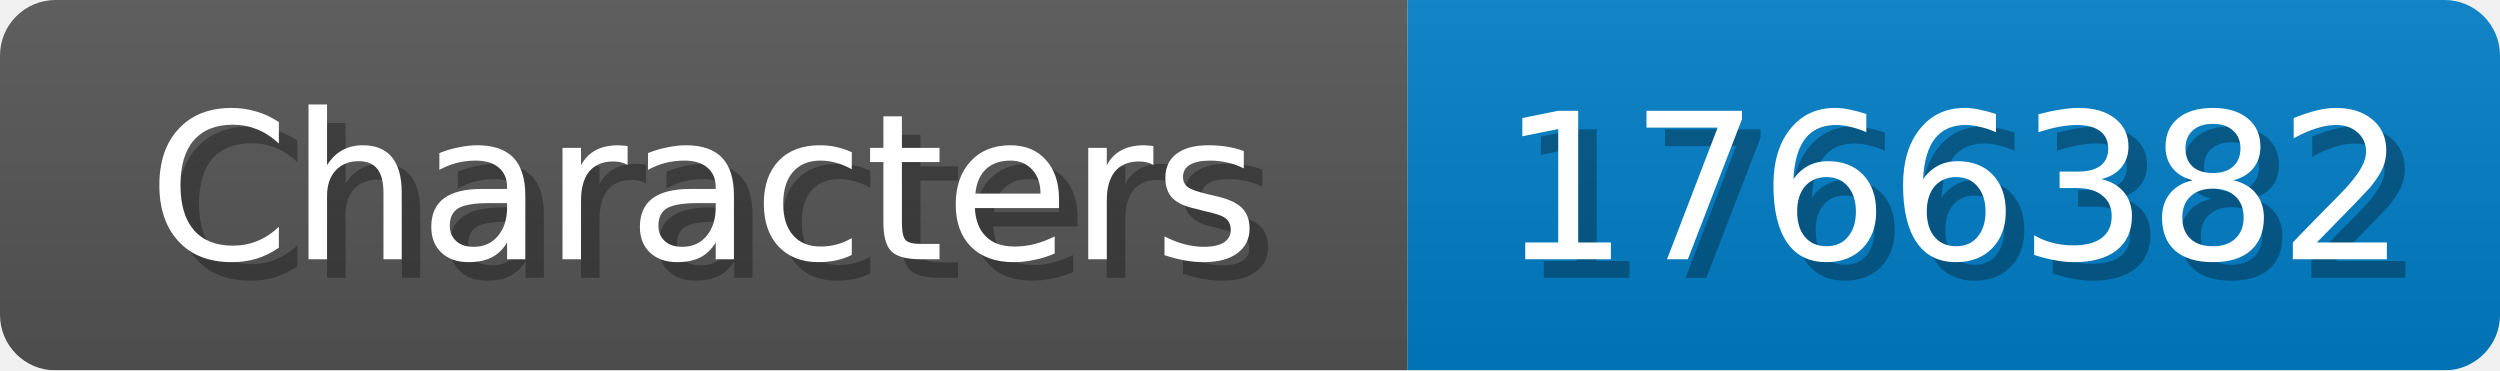
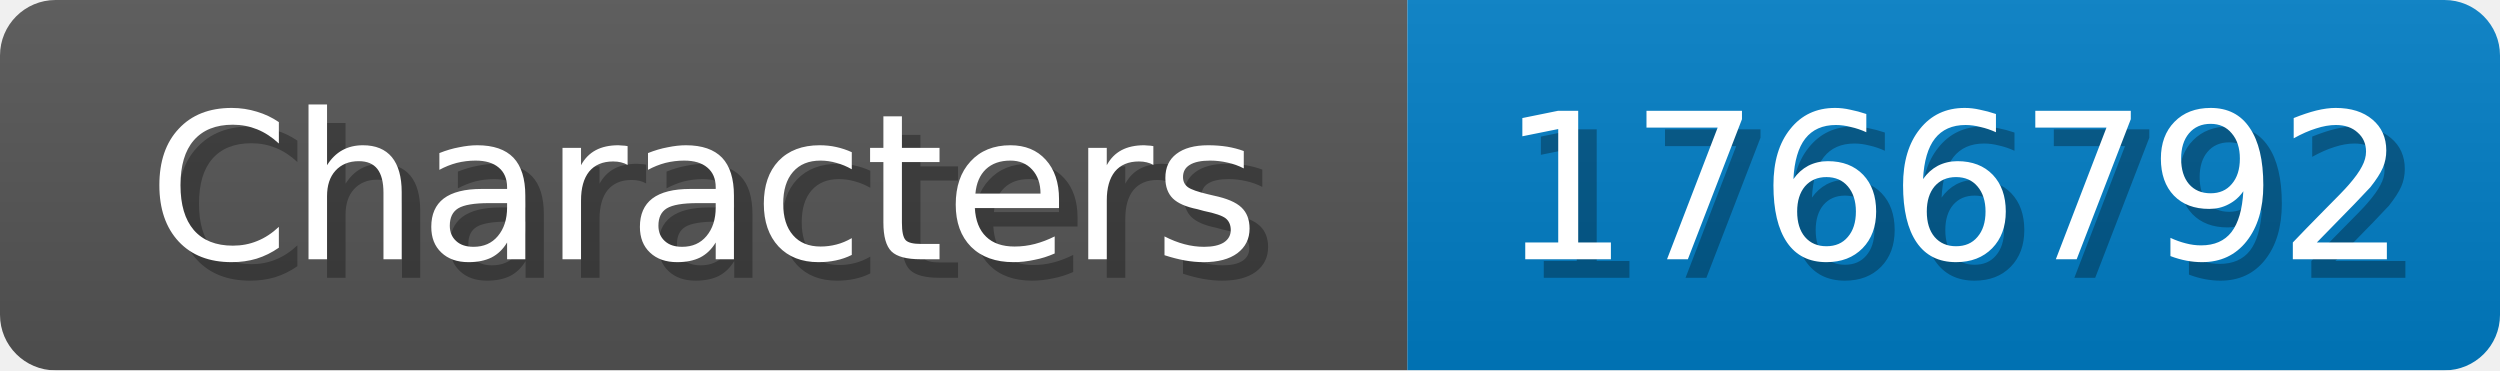
<svg xmlns="http://www.w3.org/2000/svg" width="135" height="20">
  <linearGradient id="b" x2="0" y2="100%">
    <stop offset="0" stop-color="#bbb" stop-opacity=".1" />
    <stop offset="1" stop-opacity=".1" />
  </linearGradient>
  <mask id="anybadge_1">
    <rect width="135" height="20" rx="3" fill="#fff" />
  </mask>
  <g mask="url(#anybadge_1)">
    <path fill="#555" d="M0 0h76v20H0z" />
    <path fill="#007ec6" d="M76 0h59v20H76z" />
    <path fill="url(#b)" d="M0 0h135v20H0z" />
  </g>
  <g fill="#fff" text-anchor="middle" font-family="DejaVu Sans,Verdana,Geneva,sans-serif" font-size="11">
    <text x="39.0" y="15" fill="#010101" fill-opacity=".3">Characters</text>
    <text x="38.0" y="14">Characters</text>
  </g>
  <g fill="#fff" text-anchor="middle" font-family="DejaVu Sans,Verdana,Geneva,sans-serif" font-size="11">
-     <text x="106.5" y="15" fill="#010101" fill-opacity=".3">1766382</text>
-     <text x="105.5" y="14">1766382</text>
+     <text x="106.5" y="15" fill="#010101" fill-opacity=".3">1766792</text>
+     <text x="105.5" y="14">1766792</text>
  </g>
</svg>
